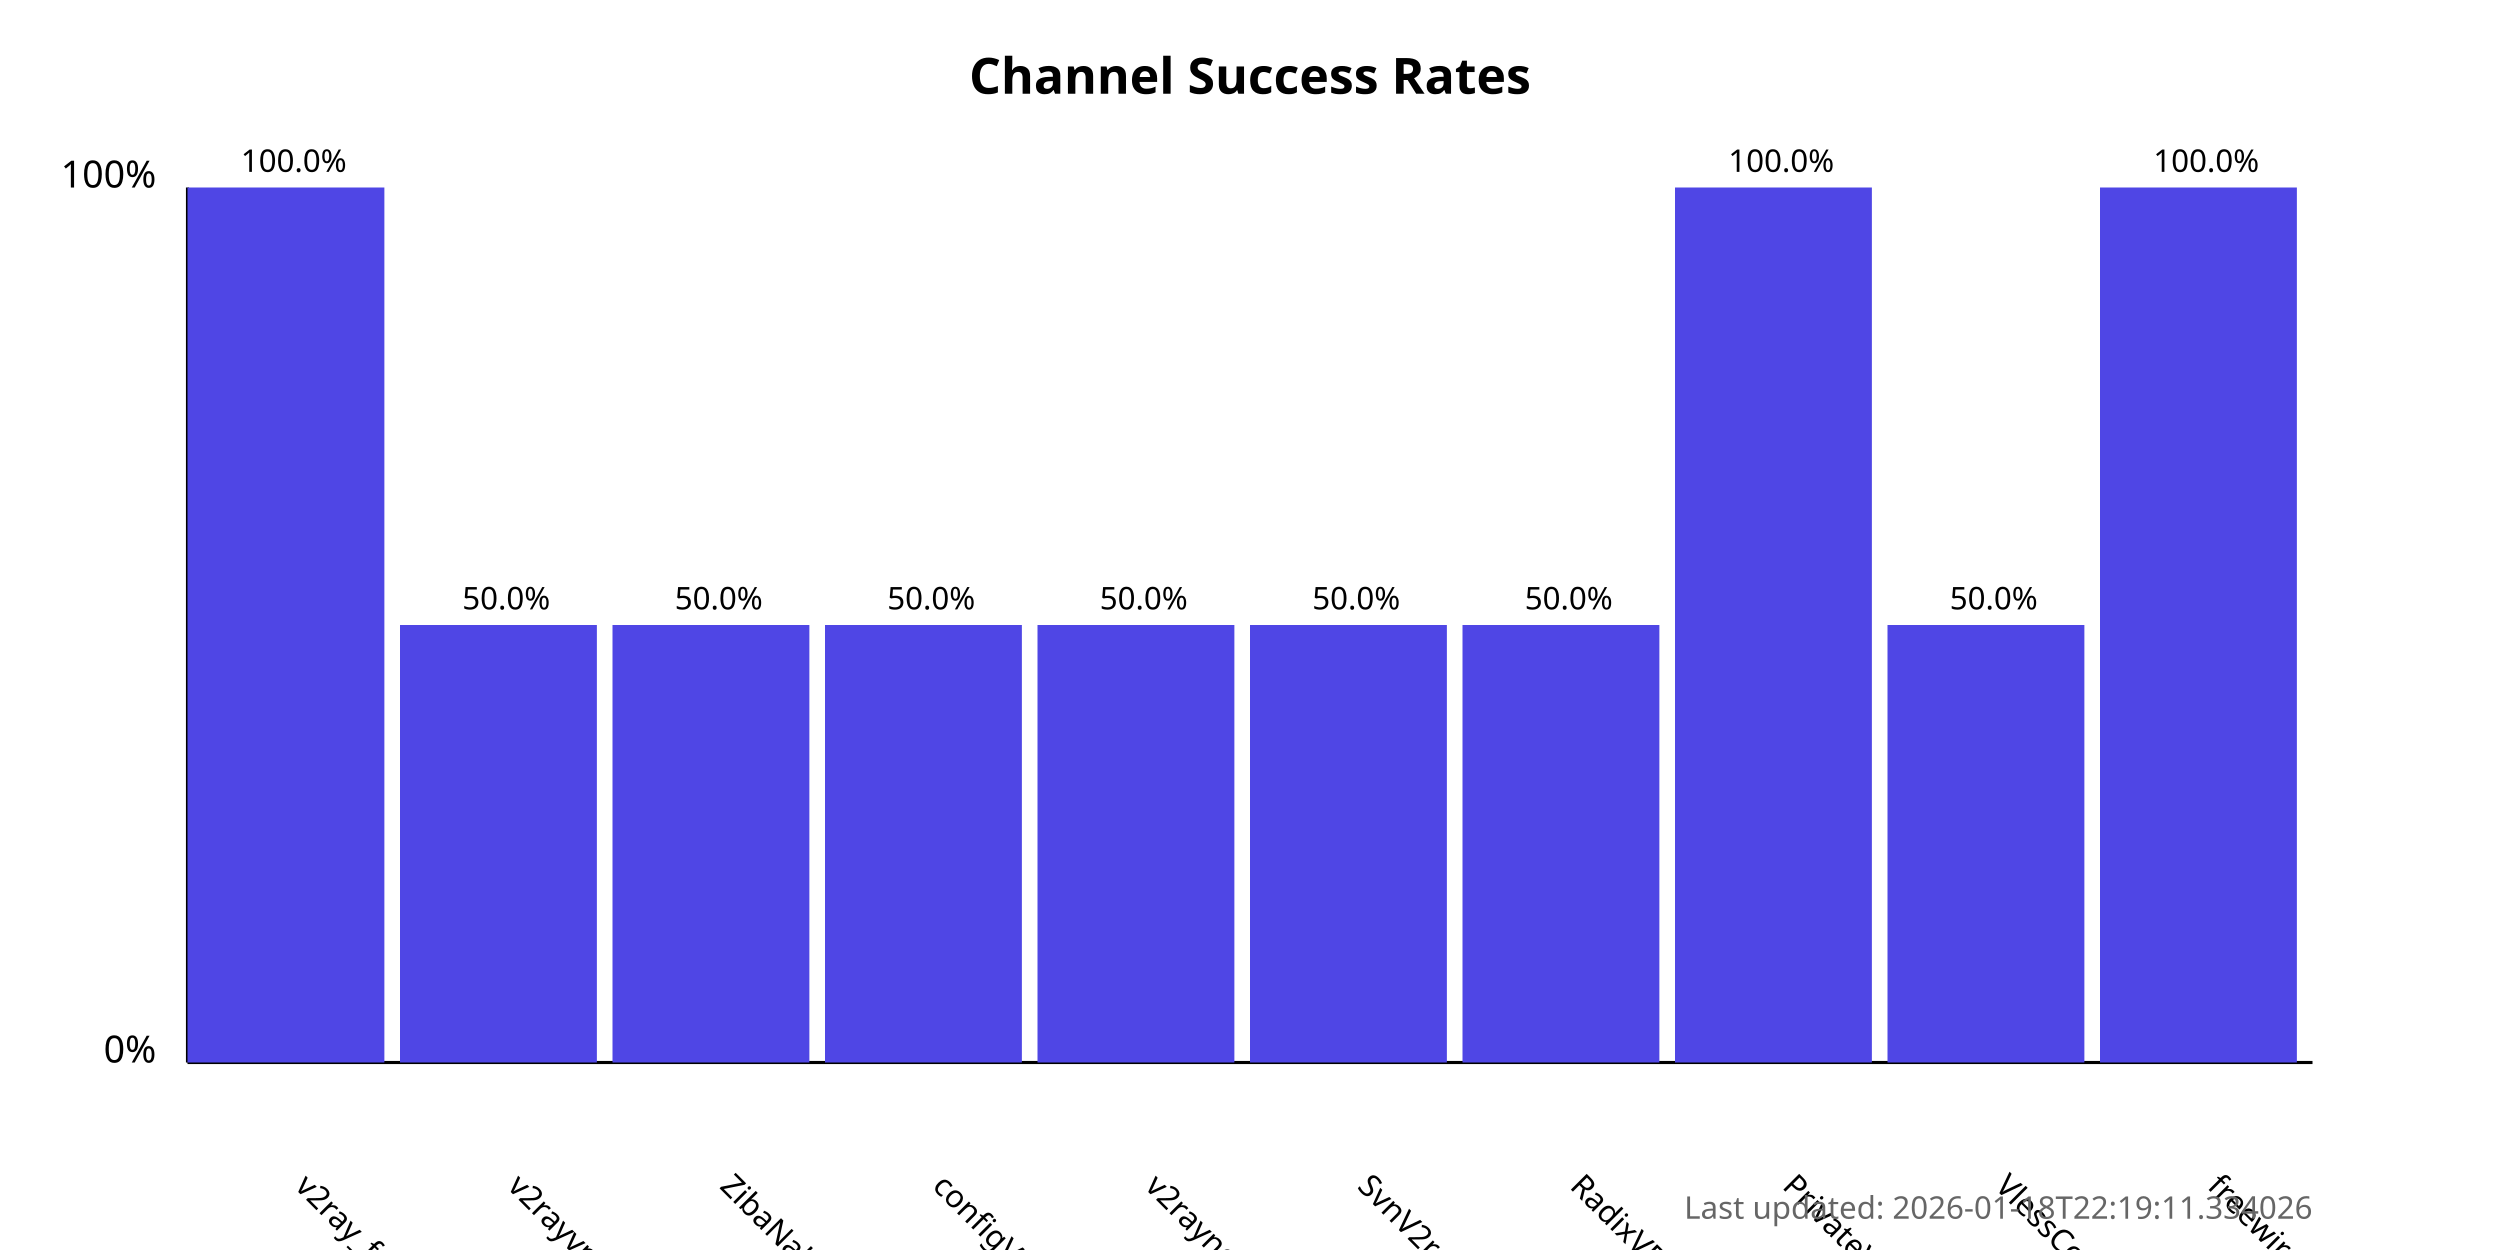
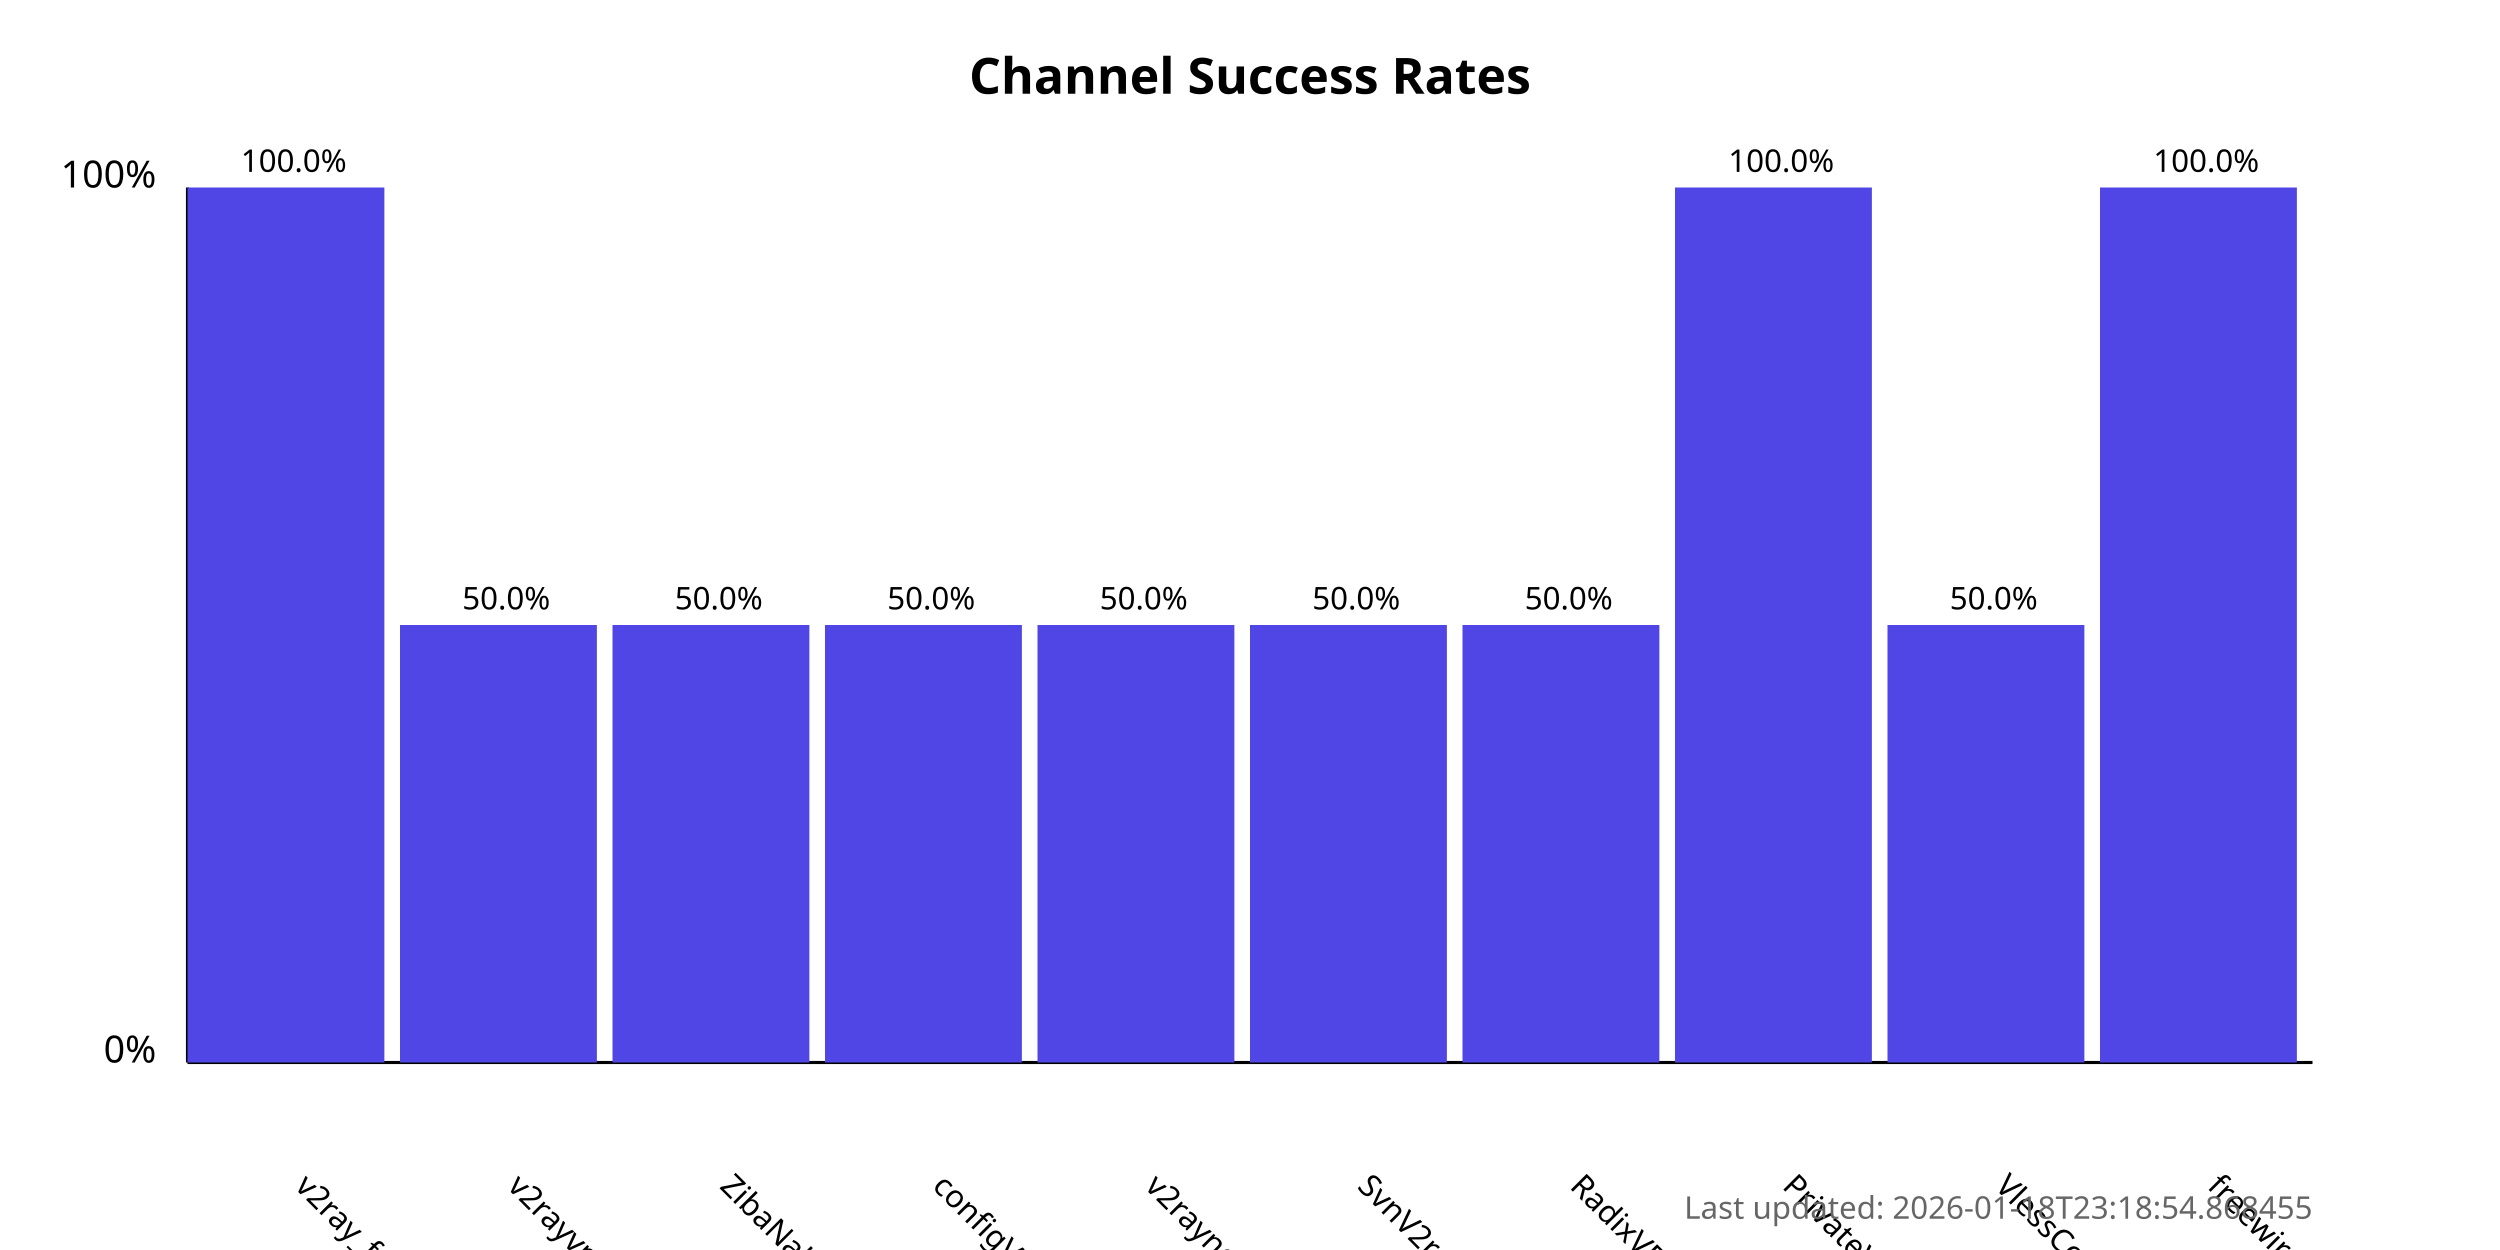
<svg xmlns="http://www.w3.org/2000/svg" width="800" height="400">
  <style>
            .chart-title { font: bold 16px sans-serif; }
            .axis-label { font: 12px sans-serif; }
            .tick-label { font: 10px sans-serif; }
            .bar { fill: #4f46e5; }
            .bar:hover { fill: #6366f1; }
            .timestamp { font: 10px sans-serif; fill: #666; }
        </style>
  <text x="400.0" y="30" text-anchor="middle" class="chart-title">
            Channel Success Rates
        </text>
  <line x1="60" y1="340" x2="60" y2="60" stroke="black" stroke-width="1" />
  <line x1="60" y1="340" x2="740" y2="340" stroke="black" stroke-width="1" />
  <text x="50" y="340" text-anchor="end" class="axis-label">0%</text>
  <text x="50" y="60" text-anchor="end" class="axis-label">100%</text>
  <g>
    <rect x="60" y="60.0" width="63.0" height="280.0" class="bar" />
    <text x="94.0" y="380" transform="rotate(45, 94.0, 380)" text-anchor="start" class="tick-label">
                v2ray_free_conf
            </text>
    <text x="94.0" y="55.0" text-anchor="middle" class="tick-label">
                100.0%
            </text>
  </g>
  <g>
    <rect x="128.0" y="200.0" width="63.0" height="140.0" class="bar" />
    <text x="162.0" y="380" transform="rotate(45, 162.0, 380)" text-anchor="start" class="tick-label">
                v2rayvpno
            </text>
    <text x="162.0" y="195.0" text-anchor="middle" class="tick-label">
                50.0%
            </text>
  </g>
  <g>
    <rect x="196.0" y="200.0" width="63.0" height="140.0" class="bar" />
    <text x="230.0" y="380" transform="rotate(45, 230.0, 380)" text-anchor="start" class="tick-label">
                ZibaNabz
            </text>
    <text x="230.0" y="195.0" text-anchor="middle" class="tick-label">
                50.0%
            </text>
  </g>
  <g>
    <rect x="264.0" y="200.0" width="63.0" height="140.0" class="bar" />
    <text x="298.0" y="380" transform="rotate(45, 298.0, 380)" text-anchor="start" class="tick-label">
                configV2rayForFree
            </text>
    <text x="298.0" y="195.0" text-anchor="middle" class="tick-label">
                50.0%
            </text>
  </g>
  <g>
    <rect x="332.0" y="200.0" width="63.0" height="140.0" class="bar" />
    <text x="366.0" y="380" transform="rotate(45, 366.0, 380)" text-anchor="start" class="tick-label">
                v2rayngvpn
            </text>
    <text x="366.0" y="195.0" text-anchor="middle" class="tick-label">
                50.0%
            </text>
  </g>
  <g>
    <rect x="400.0" y="200.0" width="63.0" height="140.0" class="bar" />
    <text x="434.0" y="380" transform="rotate(45, 434.0, 380)" text-anchor="start" class="tick-label">
                SvnV2ray
            </text>
    <text x="434.0" y="195.0" text-anchor="middle" class="tick-label">
                50.0%
            </text>
  </g>
  <g>
    <rect x="468.0" y="200.0" width="63.0" height="140.0" class="bar" />
    <text x="502.0" y="380" transform="rotate(45, 502.0, 380)" text-anchor="start" class="tick-label">
                RadixVPN
            </text>
    <text x="502.0" y="195.0" text-anchor="middle" class="tick-label">
                50.0%
            </text>
  </g>
  <g>
    <rect x="536.0" y="60.0" width="63.0" height="280.0" class="bar" />
    <text x="570.0" y="380" transform="rotate(45, 570.0, 380)" text-anchor="start" class="tick-label">
                PrivateVPNs
            </text>
    <text x="570.0" y="55.0" text-anchor="middle" class="tick-label">
                100.0%
            </text>
  </g>
  <g>
    <rect x="604.0" y="200.0" width="63.0" height="140.0" class="bar" />
    <text x="638.0" y="380" transform="rotate(45, 638.0, 380)" text-anchor="start" class="tick-label">
                VlessConfig
            </text>
    <text x="638.0" y="195.0" text-anchor="middle" class="tick-label">
                50.0%
            </text>
  </g>
  <g>
    <rect x="672.0" y="60.0" width="63.0" height="280.0" class="bar" />
    <text x="706.0" y="380" transform="rotate(45, 706.0, 380)" text-anchor="start" class="tick-label">
                freewireguard
            </text>
    <text x="706.0" y="55.0" text-anchor="middle" class="tick-label">
                100.0%
            </text>
  </g>
  <text x="740" y="390" text-anchor="end" class="timestamp">
-             Last updated: 2026-01-18T22:19:11.334026
+             Last updated: 2026-01-18T23:18:54.868455
        </text>
</svg>
